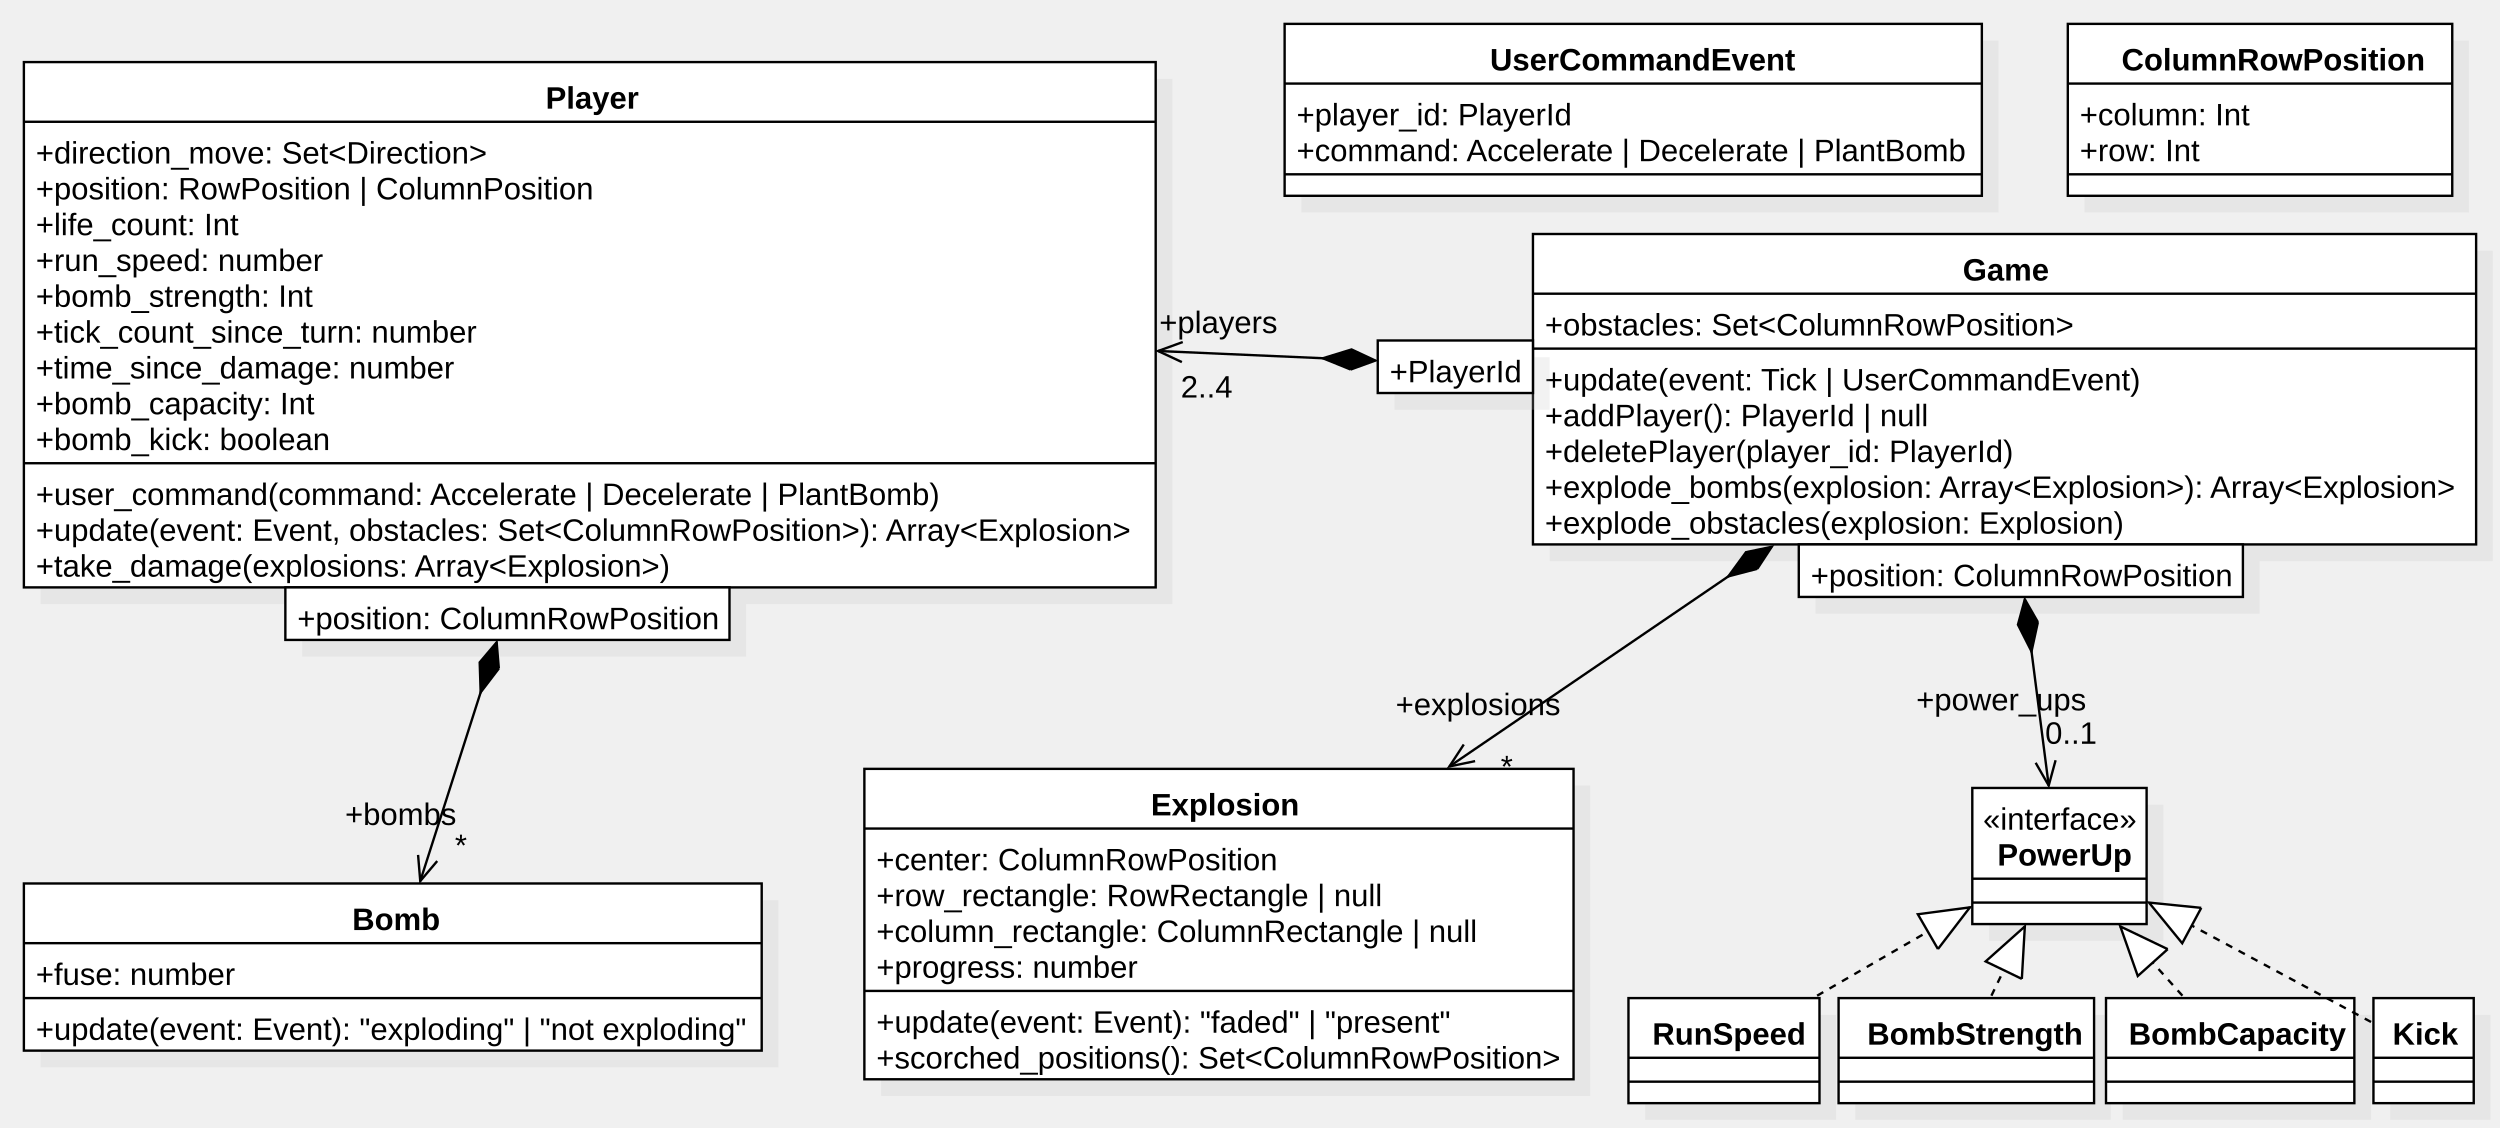
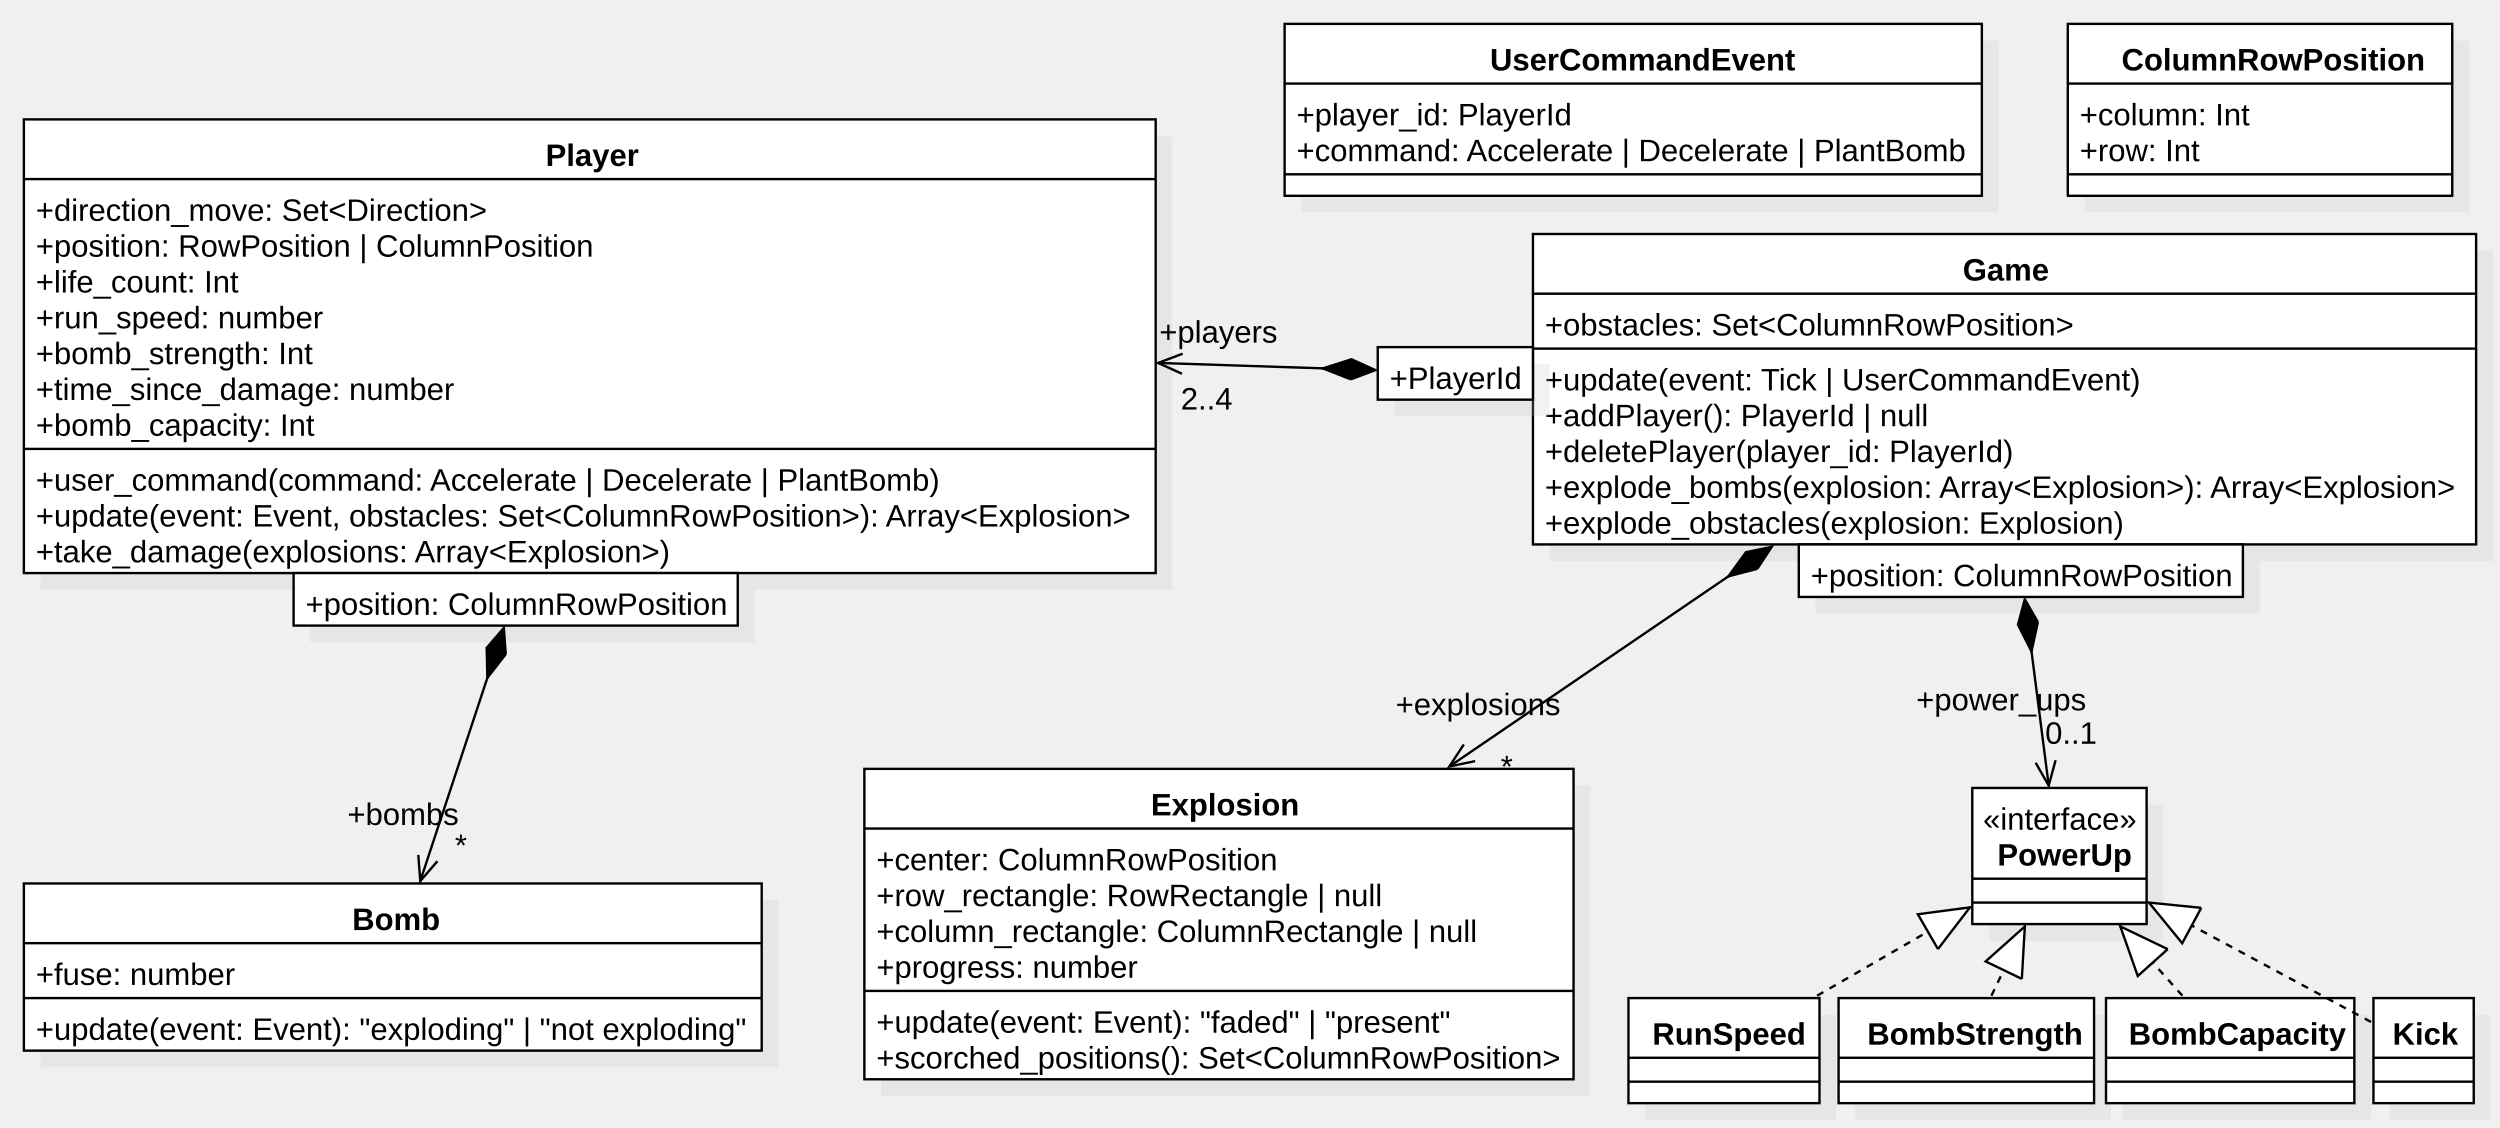
<svg xmlns="http://www.w3.org/2000/svg" version="1.1" width="1047" height="472">
  <defs />
  <g>
    <g transform="translate(-6,-6) scale(1,1)">
-       <rect fill="#C0C0C0" stroke="none" x="23" y="39" width="474" height="220" opacity="0.2" />
-     </g>
-     <g transform="translate(-6,-6) scale(1,1)">
-       <rect fill="#ffffff" stroke="none" x="16" y="32" width="474" height="220" />
-     </g>
-     <g transform="translate(-6,-6) scale(1,1)">
-       <path fill="none" stroke="#000000" d="M 16 32 L 490 32 L 490 252 L 16 252 L 16 32 Z Z" stroke-miterlimit="10" />
-     </g>
-     <g transform="translate(-6,-6) scale(1,1)">
-       <path fill="none" stroke="#000000" d="M 16 57 L 490 57" stroke-miterlimit="10" />
-     </g>
-     <g transform="translate(-6,-6) scale(1,1)">
-       <path fill="none" stroke="#000000" d="M 16 200 L 490 200" stroke-miterlimit="10" />
-     </g>
-     <g transform="translate(-6,-6) scale(1,1)">
-       <g>
-         <path fill="none" stroke="none" />
-         <text fill="#000000" stroke="none" font-family="Arial" font-size="13px" font-style="normal" font-weight="bold" text-decoration="none" x="234.5" y="51.5">Player</text>
-       </g>
-     </g>
-     <g transform="translate(-6,-6) scale(1,1)">
-       <g>
-         <path fill="none" stroke="none" />
-         <text fill="#000000" stroke="none" font-family="Arial" font-size="13px" font-style="normal" font-weight="normal" text-decoration="none" x="21" y="74.5">+direction_move: Set&lt;Direction&gt;</text>
-       </g>
-     </g>
-     <g transform="translate(-6,-6) scale(1,1)">
-       <g>
-         <path fill="none" stroke="none" />
-         <text fill="#000000" stroke="none" font-family="Arial" font-size="13px" font-style="normal" font-weight="normal" text-decoration="none" x="21" y="89.5">+position: RowPosition | ColumnPosition</text>
-       </g>
-     </g>
-     <g transform="translate(-6,-6) scale(1,1)">
-       <g>
-         <path fill="none" stroke="none" />
-         <text fill="#000000" stroke="none" font-family="Arial" font-size="13px" font-style="normal" font-weight="normal" text-decoration="none" x="21" y="104.5">+life_count: Int</text>
-       </g>
-     </g>
-     <g transform="translate(-6,-6) scale(1,1)">
-       <g>
-         <path fill="none" stroke="none" />
-         <text fill="#000000" stroke="none" font-family="Arial" font-size="13px" font-style="normal" font-weight="normal" text-decoration="none" x="21" y="119.5">+run_speed: number</text>
-       </g>
-     </g>
-     <g transform="translate(-6,-6) scale(1,1)">
-       <g>
-         <path fill="none" stroke="none" />
-         <text fill="#000000" stroke="none" font-family="Arial" font-size="13px" font-style="normal" font-weight="normal" text-decoration="none" x="21" y="134.5">+bomb_strength: Int</text>
-       </g>
-     </g>
-     <g transform="translate(-6,-6) scale(1,1)">
-       <g>
-         <path fill="none" stroke="none" />
-         <text fill="#000000" stroke="none" font-family="Arial" font-size="13px" font-style="normal" font-weight="normal" text-decoration="none" x="21" y="149.5">+tick_count_since_turn: number</text>
-       </g>
-     </g>
-     <g transform="translate(-6,-6) scale(1,1)">
-       <g>
-         <path fill="none" stroke="none" />
-         <text fill="#000000" stroke="none" font-family="Arial" font-size="13px" font-style="normal" font-weight="normal" text-decoration="none" x="21" y="164.5">+time_since_damage: number</text>
-       </g>
-     </g>
-     <g transform="translate(-6,-6) scale(1,1)">
-       <g>
-         <path fill="none" stroke="none" />
-         <text fill="#000000" stroke="none" font-family="Arial" font-size="13px" font-style="normal" font-weight="normal" text-decoration="none" x="21" y="179.5">+bomb_capacity: Int</text>
-       </g>
-     </g>
-     <g transform="translate(-6,-6) scale(1,1)">
-       <g>
-         <path fill="none" stroke="none" />
-         <text fill="#000000" stroke="none" font-family="Arial" font-size="13px" font-style="normal" font-weight="normal" text-decoration="none" x="21" y="194.5">+bomb_kick: boolean</text>
-       </g>
-     </g>
-     <g transform="translate(-6,-6) scale(1,1)">
-       <g>
-         <path fill="none" stroke="none" />
-         <text fill="#000000" stroke="none" font-family="Arial" font-size="13px" font-style="normal" font-weight="normal" text-decoration="none" x="21" y="217.5">+user_command(command: Accelerate | Decelerate | PlantBomb)</text>
-       </g>
-     </g>
-     <g transform="translate(-6,-6) scale(1,1)">
-       <g>
-         <path fill="none" stroke="none" />
-         <text fill="#000000" stroke="none" font-family="Arial" font-size="13px" font-style="normal" font-weight="normal" text-decoration="none" x="21" y="232.5">+update(event: Event, obstacles: Set&lt;ColumnRowPosition&gt;): Array&lt;Explosion&gt;</text>
-       </g>
-     </g>
-     <g transform="translate(-6,-6) scale(1,1)">
-       <g>
-         <path fill="none" stroke="none" />
-         <text fill="#000000" stroke="none" font-family="Arial" font-size="13px" font-style="normal" font-weight="normal" text-decoration="none" x="21" y="247.5">+take_damage(explosions: Array&lt;Explosion&gt;)</text>
+       <rect fill="#C0C0C0" stroke="none" x="23" y="63" width="474" height="190" opacity="0.2" />
+     </g>
+     <g transform="translate(-6,-6) scale(1,1)">
+       <rect fill="#ffffff" stroke="none" x="16" y="56" width="474" height="190" />
+     </g>
+     <g transform="translate(-6,-6) scale(1,1)">
+       <path fill="none" stroke="#000000" d="M 16 56 L 490 56 L 490 246 L 16 246 L 16 56 Z Z" stroke-miterlimit="10" />
+     </g>
+     <g transform="translate(-6,-6) scale(1,1)">
+       <path fill="none" stroke="#000000" d="M 16 81 L 490 81" stroke-miterlimit="10" />
+     </g>
+     <g transform="translate(-6,-6) scale(1,1)">
+       <path fill="none" stroke="#000000" d="M 16 194 L 490 194" stroke-miterlimit="10" />
+     </g>
+     <g transform="translate(-6,-6) scale(1,1)">
+       <g>
+         <path fill="none" stroke="none" />
+         <text fill="#000000" stroke="none" font-family="Arial" font-size="13px" font-style="normal" font-weight="bold" text-decoration="none" x="234.5" y="75.5">Player</text>
+       </g>
+     </g>
+     <g transform="translate(-6,-6) scale(1,1)">
+       <g>
+         <path fill="none" stroke="none" />
+         <text fill="#000000" stroke="none" font-family="Arial" font-size="13px" font-style="normal" font-weight="normal" text-decoration="none" x="21" y="98.5">+direction_move: Set&lt;Direction&gt;</text>
+       </g>
+     </g>
+     <g transform="translate(-6,-6) scale(1,1)">
+       <g>
+         <path fill="none" stroke="none" />
+         <text fill="#000000" stroke="none" font-family="Arial" font-size="13px" font-style="normal" font-weight="normal" text-decoration="none" x="21" y="113.5">+position: RowPosition | ColumnPosition</text>
+       </g>
+     </g>
+     <g transform="translate(-6,-6) scale(1,1)">
+       <g>
+         <path fill="none" stroke="none" />
+         <text fill="#000000" stroke="none" font-family="Arial" font-size="13px" font-style="normal" font-weight="normal" text-decoration="none" x="21" y="128.5">+life_count: Int</text>
+       </g>
+     </g>
+     <g transform="translate(-6,-6) scale(1,1)">
+       <g>
+         <path fill="none" stroke="none" />
+         <text fill="#000000" stroke="none" font-family="Arial" font-size="13px" font-style="normal" font-weight="normal" text-decoration="none" x="21" y="143.5">+run_speed: number</text>
+       </g>
+     </g>
+     <g transform="translate(-6,-6) scale(1,1)">
+       <g>
+         <path fill="none" stroke="none" />
+         <text fill="#000000" stroke="none" font-family="Arial" font-size="13px" font-style="normal" font-weight="normal" text-decoration="none" x="21" y="158.5">+bomb_strength: Int</text>
+       </g>
+     </g>
+     <g transform="translate(-6,-6) scale(1,1)">
+       <g>
+         <path fill="none" stroke="none" />
+         <text fill="#000000" stroke="none" font-family="Arial" font-size="13px" font-style="normal" font-weight="normal" text-decoration="none" x="21" y="173.5">+time_since_damage: number</text>
+       </g>
+     </g>
+     <g transform="translate(-6,-6) scale(1,1)">
+       <g>
+         <path fill="none" stroke="none" />
+         <text fill="#000000" stroke="none" font-family="Arial" font-size="13px" font-style="normal" font-weight="normal" text-decoration="none" x="21" y="188.5">+bomb_capacity: Int</text>
+       </g>
+     </g>
+     <g transform="translate(-6,-6) scale(1,1)">
+       <g>
+         <path fill="none" stroke="none" />
+         <text fill="#000000" stroke="none" font-family="Arial" font-size="13px" font-style="normal" font-weight="normal" text-decoration="none" x="21" y="211.5">+user_command(command: Accelerate | Decelerate | PlantBomb)</text>
+       </g>
+     </g>
+     <g transform="translate(-6,-6) scale(1,1)">
+       <g>
+         <path fill="none" stroke="none" />
+         <text fill="#000000" stroke="none" font-family="Arial" font-size="13px" font-style="normal" font-weight="normal" text-decoration="none" x="21" y="226.5">+update(event: Event, obstacles: Set&lt;ColumnRowPosition&gt;): Array&lt;Explosion&gt;</text>
+       </g>
+     </g>
+     <g transform="translate(-6,-6) scale(1,1)">
+       <g>
+         <path fill="none" stroke="none" />
+         <text fill="#000000" stroke="none" font-family="Arial" font-size="13px" font-style="normal" font-weight="normal" text-decoration="none" x="21" y="241.5">+take_damage(explosions: Array&lt;Explosion&gt;)</text>
      </g>
    </g>
    <g transform="translate(-6,-6) scale(1,1)">
      <rect fill="#C0C0C0" stroke="none" x="23" y="383" width="309" height="70" opacity="0.2" />
    </g>
    <g transform="translate(-6,-6) scale(1,1)">
      <rect fill="#ffffff" stroke="none" x="16" y="376" width="309" height="70" />
    </g>
    <g transform="translate(-6,-6) scale(1,1)">
      <path fill="none" stroke="#000000" d="M 16 376 L 325 376 L 325 446 L 16 446 L 16 376 Z Z" stroke-miterlimit="10" />
    </g>
    <g transform="translate(-6,-6) scale(1,1)">
      <path fill="none" stroke="#000000" d="M 16 401 L 325 401" stroke-miterlimit="10" />
    </g>
    <g transform="translate(-6,-6) scale(1,1)">
      <path fill="none" stroke="#000000" d="M 16 424 L 325 424" stroke-miterlimit="10" />
    </g>
    <g transform="translate(-6,-6) scale(1,1)">
      <g>
        <path fill="none" stroke="none" />
        <text fill="#000000" stroke="none" font-family="Arial" font-size="13px" font-style="normal" font-weight="bold" text-decoration="none" x="153.5" y="395.5">Bomb</text>
      </g>
    </g>
    <g transform="translate(-6,-6) scale(1,1)">
      <g>
        <path fill="none" stroke="none" />
        <text fill="#000000" stroke="none" font-family="Arial" font-size="13px" font-style="normal" font-weight="normal" text-decoration="none" x="21" y="418.5">+fuse: number</text>
      </g>
    </g>
    <g transform="translate(-6,-6) scale(1,1)">
      <g>
        <path fill="none" stroke="none" />
        <text fill="#000000" stroke="none" font-family="Arial" font-size="13px" font-style="normal" font-weight="normal" text-decoration="none" x="21" y="441.5">+update(event: Event): "exploding" | "not exploding"</text>
      </g>
    </g>
    <g transform="translate(-6,-6) scale(1,1)">
      <rect fill="#C0C0C0" stroke="none" x="655" y="111" width="395" height="130" opacity="0.2" />
    </g>
    <g transform="translate(-6,-6) scale(1,1)">
      <rect fill="#ffffff" stroke="none" x="648" y="104" width="395" height="130" />
    </g>
    <g transform="translate(-6,-6) scale(1,1)">
      <path fill="none" stroke="#000000" d="M 648 104 L 1043 104 L 1043 234 L 648 234 L 648 104 Z Z" stroke-miterlimit="10" />
    </g>
    <g transform="translate(-6,-6) scale(1,1)">
      <path fill="none" stroke="#000000" d="M 648 129 L 1043 129" stroke-miterlimit="10" />
    </g>
    <g transform="translate(-6,-6) scale(1,1)">
      <path fill="none" stroke="#000000" d="M 648 152 L 1043 152" stroke-miterlimit="10" />
    </g>
    <g transform="translate(-6,-6) scale(1,1)">
      <g>
        <path fill="none" stroke="none" />
        <text fill="#000000" stroke="none" font-family="Arial" font-size="13px" font-style="normal" font-weight="bold" text-decoration="none" x="828" y="123.5">Game</text>
      </g>
    </g>
    <g transform="translate(-6,-6) scale(1,1)">
      <g>
        <path fill="none" stroke="none" />
        <text fill="#000000" stroke="none" font-family="Arial" font-size="13px" font-style="normal" font-weight="normal" text-decoration="none" x="653" y="146.5">+obstacles: Set&lt;ColumnRowPosition&gt;</text>
      </g>
    </g>
    <g transform="translate(-6,-6) scale(1,1)">
      <g>
        <path fill="none" stroke="none" />
        <text fill="#000000" stroke="none" font-family="Arial" font-size="13px" font-style="normal" font-weight="normal" text-decoration="none" x="653" y="169.5">+update(event: Tick | UserCommandEvent)</text>
      </g>
    </g>
    <g transform="translate(-6,-6) scale(1,1)">
      <g>
        <path fill="none" stroke="none" />
        <text fill="#000000" stroke="none" font-family="Arial" font-size="13px" font-style="normal" font-weight="normal" text-decoration="none" x="653" y="184.5">+addPlayer(): PlayerId | null</text>
      </g>
    </g>
    <g transform="translate(-6,-6) scale(1,1)">
      <g>
        <path fill="none" stroke="none" />
        <text fill="#000000" stroke="none" font-family="Arial" font-size="13px" font-style="normal" font-weight="normal" text-decoration="none" x="653" y="199.5">+deletePlayer(player_id: PlayerId)</text>
      </g>
    </g>
    <g transform="translate(-6,-6) scale(1,1)">
      <g>
        <path fill="none" stroke="none" />
        <text fill="#000000" stroke="none" font-family="Arial" font-size="13px" font-style="normal" font-weight="normal" text-decoration="none" x="653" y="214.5">+explode_bombs(explosion: Array&lt;Explosion&gt;): Array&lt;Explosion&gt;</text>
      </g>
    </g>
    <g transform="translate(-6,-6) scale(1,1)">
      <g>
        <path fill="none" stroke="none" />
        <text fill="#000000" stroke="none" font-family="Arial" font-size="13px" font-style="normal" font-weight="normal" text-decoration="none" x="653" y="229.5">+explode_obstacles(explosion: Explosion)</text>
      </g>
    </g>
    <g transform="translate(-6,-6) scale(1,1)">
      <rect fill="#C0C0C0" stroke="none" x="375" y="335" width="297" height="130" opacity="0.2" />
    </g>
    <g transform="translate(-6,-6) scale(1,1)">
      <rect fill="#ffffff" stroke="none" x="368" y="328" width="297" height="130" />
    </g>
    <g transform="translate(-6,-6) scale(1,1)">
      <path fill="none" stroke="#000000" d="M 368 328 L 665 328 L 665 458 L 368 458 L 368 328 Z Z" stroke-miterlimit="10" />
    </g>
    <g transform="translate(-6,-6) scale(1,1)">
      <path fill="none" stroke="#000000" d="M 368 353 L 665 353" stroke-miterlimit="10" />
    </g>
    <g transform="translate(-6,-6) scale(1,1)">
      <path fill="none" stroke="#000000" d="M 368 421 L 665 421" stroke-miterlimit="10" />
    </g>
    <g transform="translate(-6,-6) scale(1,1)">
      <g>
        <path fill="none" stroke="none" />
        <text fill="#000000" stroke="none" font-family="Arial" font-size="13px" font-style="normal" font-weight="bold" text-decoration="none" x="488" y="347.5">Explosion</text>
      </g>
    </g>
    <g transform="translate(-6,-6) scale(1,1)">
      <g>
        <path fill="none" stroke="none" />
        <text fill="#000000" stroke="none" font-family="Arial" font-size="13px" font-style="normal" font-weight="normal" text-decoration="none" x="373" y="370.5">+center: ColumnRowPosition</text>
      </g>
    </g>
    <g transform="translate(-6,-6) scale(1,1)">
      <g>
        <path fill="none" stroke="none" />
        <text fill="#000000" stroke="none" font-family="Arial" font-size="13px" font-style="normal" font-weight="normal" text-decoration="none" x="373" y="385.5">+row_rectangle: RowRectangle | null</text>
      </g>
    </g>
    <g transform="translate(-6,-6) scale(1,1)">
      <g>
        <path fill="none" stroke="none" />
        <text fill="#000000" stroke="none" font-family="Arial" font-size="13px" font-style="normal" font-weight="normal" text-decoration="none" x="373" y="400.5">+column_rectangle: ColumnRectangle | null</text>
      </g>
    </g>
    <g transform="translate(-6,-6) scale(1,1)">
      <g>
        <path fill="none" stroke="none" />
        <text fill="#000000" stroke="none" font-family="Arial" font-size="13px" font-style="normal" font-weight="normal" text-decoration="none" x="373" y="415.5">+progress: number</text>
      </g>
    </g>
    <g transform="translate(-6,-6) scale(1,1)">
      <g>
        <path fill="none" stroke="none" />
        <text fill="#000000" stroke="none" font-family="Arial" font-size="13px" font-style="normal" font-weight="normal" text-decoration="none" x="373" y="438.5">+update(event: Event): "faded" | "present"</text>
      </g>
    </g>
    <g transform="translate(-6,-6) scale(1,1)">
      <g>
        <path fill="none" stroke="none" />
        <text fill="#000000" stroke="none" font-family="Arial" font-size="13px" font-style="normal" font-weight="normal" text-decoration="none" x="373" y="453.5">+scorched_positions(): Set&lt;ColumnRowPosition&gt;</text>
      </g>
    </g>
    <g transform="translate(-6,-6) scale(1,1)">
-       <rect fill="#C0C0C0" stroke="none" x="132.509" y="259" width="186" height="22" opacity="0.2" />
-     </g>
-     <g transform="translate(-6,-6) scale(1,1)">
-       <path fill="none" stroke="#000000" d="M 182 375 L 214 275" stroke-miterlimit="10" />
-     </g>
-     <g transform="translate(-6,-6) scale(1,1)">
-       <path fill="#000000" stroke="none" d="M 214.912 285.962 L 214 275 L 206.893 283.396 L 207.295 295.953" />
-     </g>
-     <g transform="translate(-6,-6) scale(1,1)">
-       <path fill="none" stroke="#000000" d="M 214.912 285.962 L 214 275 L 206.893 283.396 L 207.295 295.953 L 214.912 285.962" stroke-miterlimit="10" />
-     </g>
-     <g transform="translate(-6,-6) scale(1,1)">
-       <path fill="none" stroke="#000000" d="M 181.088 364.038 L 182 375 L 189.107 366.604" stroke-miterlimit="10" />
-     </g>
-     <g transform="translate(-6,-6) scale(1,1)">
-       <g>
-         <path fill="none" stroke="none" />
-         <text fill="#000000" stroke="none" font-family="Arial" font-size="13px" font-style="normal" font-weight="normal" text-decoration="none" x="150.5" y="351.5">+bombs</text>
+       <rect fill="#C0C0C0" stroke="none" x="135.964" y="253" width="186" height="22" opacity="0.2" />
+     </g>
+     <g transform="translate(-6,-6) scale(1,1)">
+       <path fill="none" stroke="#000000" d="M 182 375 L 217 269" stroke-miterlimit="10" />
+     </g>
+     <g transform="translate(-6,-6) scale(1,1)">
+       <path fill="#000000" stroke="none" d="M 217.811 279.97 L 217 269 L 209.816 277.33 L 210.102 289.891" />
+     </g>
+     <g transform="translate(-6,-6) scale(1,1)">
+       <path fill="none" stroke="#000000" d="M 217.811 279.97 L 217 269 L 209.816 277.33 L 210.102 289.891 L 217.811 279.97" stroke-miterlimit="10" />
+     </g>
+     <g transform="translate(-6,-6) scale(1,1)">
+       <path fill="none" stroke="#000000" d="M 181.189 364.03 L 182 375 L 189.184 366.67" stroke-miterlimit="10" />
+     </g>
+     <g transform="translate(-6,-6) scale(1,1)">
+       <g>
+         <path fill="none" stroke="none" />
+         <text fill="#000000" stroke="none" font-family="Arial" font-size="13px" font-style="normal" font-weight="normal" text-decoration="none" x="151.5" y="351.5">+bombs</text>
      </g>
    </g>
    <g transform="translate(-6,-6) scale(1,1)">
      <g>
        <path fill="none" stroke="none" />
        <text fill="#000000" stroke="none" font-family="Arial" font-size="13px" font-style="normal" font-weight="normal" text-decoration="none" x="196.5" y="364.5">*</text>
      </g>
    </g>
    <g transform="translate(-6,-6) scale(1,1)">
-       <rect fill="#ffffff" stroke="none" x="125.509" y="252" width="186" height="22" />
-     </g>
-     <g transform="translate(-6,-6) scale(1,1)">
-       <path fill="none" stroke="#000000" d="M 125.509 252 L 311.509 252 L 311.509 274 L 125.509 274 L 125.509 252 Z Z" stroke-miterlimit="10" />
-     </g>
-     <g transform="translate(-6,-6) scale(1,1)">
-       <g>
-         <path fill="none" stroke="none" />
-         <text fill="#000000" stroke="none" font-family="Arial" font-size="13px" font-style="normal" font-weight="normal" text-decoration="none" x="130.509" y="269.5">+position: ColumnRowPosition</text>
-       </g>
-     </g>
-     <g transform="translate(-6,-6) scale(1,1)">
-       <rect fill="#C0C0C0" stroke="none" x="590" y="155.596" width="65" height="22" opacity="0.2" />
-     </g>
-     <g transform="translate(-6,-6) scale(1,1)">
-       <path fill="none" stroke="#000000" d="M 491 153 L 582 157" stroke-miterlimit="10" />
-     </g>
-     <g transform="translate(-6,-6) scale(1,1)">
-       <path fill="#000000" stroke="none" d="M 571.662 160.759 L 582 157 L 572.032 152.348 L 560.021 156.034" />
-     </g>
-     <g transform="translate(-6,-6) scale(1,1)">
-       <path fill="none" stroke="#000000" d="M 571.662 160.759 L 582 157 L 572.032 152.348 L 560.021 156.034 L 571.662 160.759" stroke-miterlimit="10" />
-     </g>
-     <g transform="translate(-6,-6) scale(1,1)">
-       <path fill="none" stroke="#000000" d="M 501.338 149.241 L 491 153 L 500.968 157.652" stroke-miterlimit="10" />
-     </g>
-     <g transform="translate(-6,-6) scale(1,1)">
-       <g>
-         <path fill="none" stroke="none" />
-         <text fill="#000000" stroke="none" font-family="Arial" font-size="13px" font-style="normal" font-weight="normal" text-decoration="none" x="491.5" y="145.5">+players</text>
-       </g>
-     </g>
-     <g transform="translate(-6,-6) scale(1,1)">
-       <g>
-         <path fill="none" stroke="none" />
-         <text fill="#000000" stroke="none" font-family="Arial" font-size="13px" font-style="normal" font-weight="normal" text-decoration="none" x="500.5" y="172.5">2..4</text>
-       </g>
-     </g>
-     <g transform="translate(-6,-6) scale(1,1)">
-       <rect fill="#ffffff" stroke="none" x="583" y="148.596" width="65" height="22" />
-     </g>
-     <g transform="translate(-6,-6) scale(1,1)">
-       <path fill="none" stroke="#000000" d="M 583 148.596 L 648 148.596 L 648 170.596 L 583 170.596 L 583 148.596 Z Z" stroke-miterlimit="10" />
-     </g>
-     <g transform="translate(-6,-6) scale(1,1)">
-       <g>
-         <path fill="none" stroke="none" />
-         <text fill="#000000" stroke="none" font-family="Arial" font-size="13px" font-style="normal" font-weight="normal" text-decoration="none" x="588" y="166.096">+PlayerId</text>
+       <rect fill="#ffffff" stroke="none" x="128.964" y="246" width="186" height="22" />
+     </g>
+     <g transform="translate(-6,-6) scale(1,1)">
+       <path fill="none" stroke="#000000" d="M 128.964 246 L 314.964 246 L 314.964 268 L 128.964 268 L 128.964 246 Z Z" stroke-miterlimit="10" />
+     </g>
+     <g transform="translate(-6,-6) scale(1,1)">
+       <g>
+         <path fill="none" stroke="none" />
+         <text fill="#000000" stroke="none" font-family="Arial" font-size="13px" font-style="normal" font-weight="normal" text-decoration="none" x="133.964" y="263.5">+position: ColumnRowPosition</text>
+       </g>
+     </g>
+     <g transform="translate(-6,-6) scale(1,1)">
+       <rect fill="#C0C0C0" stroke="none" x="590" y="158.379" width="65" height="22" opacity="0.2" />
+     </g>
+     <g transform="translate(-6,-6) scale(1,1)">
+       <path fill="none" stroke="#000000" d="M 491 158 L 582 161" stroke-miterlimit="10" />
+     </g>
+     <g transform="translate(-6,-6) scale(1,1)">
+       <path fill="#000000" stroke="none" d="M 571.704 164.872 L 582 161 L 571.982 156.458 L 560.012 160.275" />
+     </g>
+     <g transform="translate(-6,-6) scale(1,1)">
+       <path fill="none" stroke="#000000" d="M 571.704 164.872 L 582 161 L 571.982 156.458 L 560.012 160.275 L 571.704 164.872" stroke-miterlimit="10" />
+     </g>
+     <g transform="translate(-6,-6) scale(1,1)">
+       <path fill="none" stroke="#000000" d="M 501.296 154.128 L 491 158 L 501.018 162.542" stroke-miterlimit="10" />
+     </g>
+     <g transform="translate(-6,-6) scale(1,1)">
+       <g>
+         <path fill="none" stroke="none" />
+         <text fill="#000000" stroke="none" font-family="Arial" font-size="13px" font-style="normal" font-weight="normal" text-decoration="none" x="491.5" y="149.5">+players</text>
+       </g>
+     </g>
+     <g transform="translate(-6,-6) scale(1,1)">
+       <g>
+         <path fill="none" stroke="none" />
+         <text fill="#000000" stroke="none" font-family="Arial" font-size="13px" font-style="normal" font-weight="normal" text-decoration="none" x="500.5" y="177.5">2..4</text>
+       </g>
+     </g>
+     <g transform="translate(-6,-6) scale(1,1)">
+       <rect fill="#ffffff" stroke="none" x="583" y="151.379" width="65" height="22" />
+     </g>
+     <g transform="translate(-6,-6) scale(1,1)">
+       <path fill="none" stroke="#000000" d="M 583 151.379 L 648 151.379 L 648 173.379 L 583 173.379 L 583 151.379 Z Z" stroke-miterlimit="10" />
+     </g>
+     <g transform="translate(-6,-6) scale(1,1)">
+       <g>
+         <path fill="none" stroke="none" />
+         <text fill="#000000" stroke="none" font-family="Arial" font-size="13px" font-style="normal" font-weight="normal" text-decoration="none" x="588" y="168.879">+PlayerId</text>
      </g>
    </g>
    <g transform="translate(-6,-6) scale(1,1)">
      <path fill="none" stroke="#000000" d="M 613 327 L 748 235" stroke-miterlimit="10" />
    </g>
    <g transform="translate(-6,-6) scale(1,1)">
      <path fill="#000000" stroke="none" d="M 741.973 244.202 L 748 235 L 737.231 237.245 L 729.82 247.389" />
    </g>
    <g transform="translate(-6,-6) scale(1,1)">
      <path fill="none" stroke="#000000" d="M 741.973 244.202 L 748 235 L 737.231 237.245 L 729.82 247.389 L 741.973 244.202" stroke-miterlimit="10" />
    </g>
    <g transform="translate(-6,-6) scale(1,1)">
      <path fill="none" stroke="#000000" d="M 619.027 317.798 L 613 327 L 623.769 324.755" stroke-miterlimit="10" />
    </g>
    <g transform="translate(-6,-6) scale(1,1)">
      <g>
        <path fill="none" stroke="none" />
        <text fill="#000000" stroke="none" font-family="Arial" font-size="13px" font-style="normal" font-weight="normal" text-decoration="none" x="590.5" y="305.5">+explosions</text>
      </g>
    </g>
    <g transform="translate(-6,-6) scale(1,1)">
      <g>
        <path fill="none" stroke="none" />
        <text fill="#000000" stroke="none" font-family="Arial" font-size="13px" font-style="normal" font-weight="normal" text-decoration="none" x="634.5" y="331.5">*</text>
      </g>
    </g>
    <g transform="translate(-6,-6) scale(1,1)">
      <rect fill="#C0C0C0" stroke="none" x="839" y="343" width="73" height="57" opacity="0.2" />
    </g>
    <g transform="translate(-6,-6) scale(1,1)">
      <rect fill="#ffffff" stroke="none" x="832" y="336" width="73" height="57" />
    </g>
    <g transform="translate(-6,-6) scale(1,1)">
      <path fill="none" stroke="#000000" d="M 832 336 L 905 336 L 905 393 L 832 393 L 832 336 Z Z" stroke-miterlimit="10" />
    </g>
    <g transform="translate(-6,-6) scale(1,1)">
      <path fill="none" stroke="#000000" d="M 832 374 L 905 374" stroke-miterlimit="10" />
    </g>
    <g transform="translate(-6,-6) scale(1,1)">
      <path fill="none" stroke="#000000" d="M 832 384 L 905 384" stroke-miterlimit="10" />
    </g>
    <g transform="translate(-6,-6) scale(1,1)">
      <g>
        <path fill="none" stroke="none" />
        <text fill="#000000" stroke="none" font-family="Arial" font-size="13px" font-style="normal" font-weight="normal" text-decoration="none" x="836.5" y="353.5">«interface»</text>
      </g>
    </g>
    <g transform="translate(-6,-6) scale(1,1)">
      <g>
        <path fill="none" stroke="none" />
        <text fill="#000000" stroke="none" font-family="Arial" font-size="13px" font-style="normal" font-weight="bold" text-decoration="none" x="842.5" y="368.5">PowerUp</text>
      </g>
    </g>
    <g transform="translate(-6,-6) scale(1,1)">
      <rect fill="#C0C0C0" stroke="none" x="695" y="431" width="80" height="44" opacity="0.2" />
    </g>
    <g transform="translate(-6,-6) scale(1,1)">
      <rect fill="#ffffff" stroke="none" x="688" y="424" width="80" height="44" />
    </g>
    <g transform="translate(-6,-6) scale(1,1)">
      <path fill="none" stroke="#000000" d="M 688 424 L 768 424 L 768 468 L 688 468 L 688 424 Z Z" stroke-miterlimit="10" />
    </g>
    <g transform="translate(-6,-6) scale(1,1)">
      <path fill="none" stroke="#000000" d="M 688 449 L 768 449" stroke-miterlimit="10" />
    </g>
    <g transform="translate(-6,-6) scale(1,1)">
      <path fill="none" stroke="#000000" d="M 688 459 L 768 459" stroke-miterlimit="10" />
    </g>
    <g transform="translate(-6,-6) scale(1,1)">
      <g>
        <path fill="none" stroke="none" />
        <text fill="#000000" stroke="none" font-family="Arial" font-size="13px" font-style="normal" font-weight="bold" text-decoration="none" x="698" y="443.5">RunSpeed</text>
      </g>
    </g>
    <g transform="translate(-6,-6) scale(1,1)">
      <rect fill="#C0C0C0" stroke="none" x="783" y="431" width="107" height="44" opacity="0.2" />
    </g>
    <g transform="translate(-6,-6) scale(1,1)">
      <rect fill="#ffffff" stroke="none" x="776" y="424" width="107" height="44" />
    </g>
    <g transform="translate(-6,-6) scale(1,1)">
      <path fill="none" stroke="#000000" d="M 776 424 L 883 424 L 883 468 L 776 468 L 776 424 Z Z" stroke-miterlimit="10" />
    </g>
    <g transform="translate(-6,-6) scale(1,1)">
      <path fill="none" stroke="#000000" d="M 776 449 L 883 449" stroke-miterlimit="10" />
    </g>
    <g transform="translate(-6,-6) scale(1,1)">
      <path fill="none" stroke="#000000" d="M 776 459 L 883 459" stroke-miterlimit="10" />
    </g>
    <g transform="translate(-6,-6) scale(1,1)">
      <g>
        <path fill="none" stroke="none" />
        <text fill="#000000" stroke="none" font-family="Arial" font-size="13px" font-style="normal" font-weight="bold" text-decoration="none" x="788" y="443.5">BombStrength</text>
      </g>
    </g>
    <g transform="translate(-6,-6) scale(1,1)">
      <rect fill="#C0C0C0" stroke="none" x="895" y="431" width="104" height="44" opacity="0.2" />
    </g>
    <g transform="translate(-6,-6) scale(1,1)">
      <rect fill="#ffffff" stroke="none" x="888" y="424" width="104" height="44" />
    </g>
    <g transform="translate(-6,-6) scale(1,1)">
      <path fill="none" stroke="#000000" d="M 888 424 L 992 424 L 992 468 L 888 468 L 888 424 Z Z" stroke-miterlimit="10" />
    </g>
    <g transform="translate(-6,-6) scale(1,1)">
      <path fill="none" stroke="#000000" d="M 888 449 L 992 449" stroke-miterlimit="10" />
    </g>
    <g transform="translate(-6,-6) scale(1,1)">
      <path fill="none" stroke="#000000" d="M 888 459 L 992 459" stroke-miterlimit="10" />
    </g>
    <g transform="translate(-6,-6) scale(1,1)">
      <g>
        <path fill="none" stroke="none" />
        <text fill="#000000" stroke="none" font-family="Arial" font-size="13px" font-style="normal" font-weight="bold" text-decoration="none" x="897.5" y="443.5">BombCapacity</text>
      </g>
    </g>
    <g transform="translate(-6,-6) scale(1,1)">
      <rect fill="#C0C0C0" stroke="none" x="1007" y="431" width="42" height="44" opacity="0.2" />
    </g>
    <g transform="translate(-6,-6) scale(1,1)">
      <rect fill="#ffffff" stroke="none" x="1000" y="424" width="42" height="44" />
    </g>
    <g transform="translate(-6,-6) scale(1,1)">
      <path fill="none" stroke="#000000" d="M 1000 424 L 1042 424 L 1042 468 L 1000 468 L 1000 424 Z Z" stroke-miterlimit="10" />
    </g>
    <g transform="translate(-6,-6) scale(1,1)">
      <path fill="none" stroke="#000000" d="M 1000 449 L 1042 449" stroke-miterlimit="10" />
    </g>
    <g transform="translate(-6,-6) scale(1,1)">
      <path fill="none" stroke="#000000" d="M 1000 459 L 1042 459" stroke-miterlimit="10" />
    </g>
    <g transform="translate(-6,-6) scale(1,1)">
      <g>
        <path fill="none" stroke="none" />
        <text fill="#000000" stroke="none" font-family="Arial" font-size="13px" font-style="normal" font-weight="bold" text-decoration="none" x="1008" y="443.5">Kick</text>
      </g>
    </g>
    <g transform="translate(-6,-6) scale(1,1)">
      <path fill="none" stroke="#000000" d="M 767 423 L 831 386" stroke-dasharray="3" stroke-miterlimit="10" />
    </g>
    <g transform="translate(-6,-6) scale(1,1)">
      <path fill="#FFFFFF" stroke="none" d="M 817.617 403.462 L 831 386 L 809.19 388.884" />
    </g>
    <g transform="translate(-6,-6) scale(1,1)">
      <path fill="none" stroke="#000000" d="M 817.617 403.462 L 831 386 L 809.19 388.884 L 817.617 403.462" stroke-miterlimit="10" />
    </g>
    <g transform="translate(-6,-6) scale(1,1)">
      <path fill="none" stroke="#000000" d="M 840 423 L 854 394" stroke-dasharray="3" stroke-miterlimit="10" />
    </g>
    <g transform="translate(-6,-6) scale(1,1)">
      <path fill="#FFFFFF" stroke="none" d="M 852.745 415.964 L 854 394 L 837.582 408.644" />
    </g>
    <g transform="translate(-6,-6) scale(1,1)">
      <path fill="none" stroke="#000000" d="M 852.745 415.964 L 854 394 L 837.582 408.644 L 852.745 415.964" stroke-miterlimit="10" />
    </g>
    <g transform="translate(-6,-6) scale(1,1)">
      <path fill="none" stroke="#000000" d="M 920 423 L 894 394" stroke-dasharray="3" stroke-miterlimit="10" />
    </g>
    <g transform="translate(-6,-6) scale(1,1)">
      <path fill="#FFFFFF" stroke="none" d="M 913.837 403.514 L 894 394 L 901.3 414.754" />
    </g>
    <g transform="translate(-6,-6) scale(1,1)">
      <path fill="none" stroke="#000000" d="M 913.837 403.514 L 894 394 L 901.3 414.754 L 913.837 403.514" stroke-miterlimit="10" />
    </g>
    <g transform="translate(-6,-6) scale(1,1)">
      <path fill="none" stroke="#000000" d="M 999 434 L 906 384" stroke-dasharray="3" stroke-miterlimit="10" />
    </g>
    <g transform="translate(-6,-6) scale(1,1)">
      <path fill="#FFFFFF" stroke="none" d="M 927.889 386.209 L 906 384 L 919.915 401.04" />
    </g>
    <g transform="translate(-6,-6) scale(1,1)">
      <path fill="none" stroke="#000000" d="M 927.889 386.209 L 906 384 L 919.915 401.04 L 927.889 386.209" stroke-miterlimit="10" />
    </g>
    <g transform="translate(-6,-6) scale(1,1)">
      <rect fill="#C0C0C0" stroke="none" x="879" y="23" width="161" height="72" opacity="0.2" />
    </g>
    <g transform="translate(-6,-6) scale(1,1)">
      <rect fill="#ffffff" stroke="none" x="872" y="16" width="161" height="72" />
    </g>
    <g transform="translate(-6,-6) scale(1,1)">
      <path fill="none" stroke="#000000" d="M 872 16 L 1033 16 L 1033 88 L 872 88 L 872 16 Z Z" stroke-miterlimit="10" />
    </g>
    <g transform="translate(-6,-6) scale(1,1)">
      <path fill="none" stroke="#000000" d="M 872 41 L 1033 41" stroke-miterlimit="10" />
    </g>
    <g transform="translate(-6,-6) scale(1,1)">
      <path fill="none" stroke="#000000" d="M 872 79 L 1033 79" stroke-miterlimit="10" />
    </g>
    <g transform="translate(-6,-6) scale(1,1)">
      <g>
        <path fill="none" stroke="none" />
        <text fill="#000000" stroke="none" font-family="Arial" font-size="13px" font-style="normal" font-weight="bold" text-decoration="none" x="894.5" y="35.5">ColumnRowPosition</text>
      </g>
    </g>
    <g transform="translate(-6,-6) scale(1,1)">
      <g>
        <path fill="none" stroke="none" />
        <text fill="#000000" stroke="none" font-family="Arial" font-size="13px" font-style="normal" font-weight="normal" text-decoration="none" x="877" y="58.5">+column: Int</text>
      </g>
    </g>
    <g transform="translate(-6,-6) scale(1,1)">
      <g>
        <path fill="none" stroke="none" />
        <text fill="#000000" stroke="none" font-family="Arial" font-size="13px" font-style="normal" font-weight="normal" text-decoration="none" x="877" y="73.5">+row: Int</text>
      </g>
    </g>
    <g transform="translate(-6,-6) scale(1,1)">
      <rect fill="#C0C0C0" stroke="none" x="551" y="23" width="292" height="72" opacity="0.2" />
    </g>
    <g transform="translate(-6,-6) scale(1,1)">
      <rect fill="#ffffff" stroke="none" x="544" y="16" width="292" height="72" />
    </g>
    <g transform="translate(-6,-6) scale(1,1)">
      <path fill="none" stroke="#000000" d="M 544 16 L 836 16 L 836 88 L 544 88 L 544 16 Z Z" stroke-miterlimit="10" />
    </g>
    <g transform="translate(-6,-6) scale(1,1)">
      <path fill="none" stroke="#000000" d="M 544 41 L 836 41" stroke-miterlimit="10" />
    </g>
    <g transform="translate(-6,-6) scale(1,1)">
      <path fill="none" stroke="#000000" d="M 544 79 L 836 79" stroke-miterlimit="10" />
    </g>
    <g transform="translate(-6,-6) scale(1,1)">
      <g>
        <path fill="none" stroke="none" />
        <text fill="#000000" stroke="none" font-family="Arial" font-size="13px" font-style="normal" font-weight="bold" text-decoration="none" x="630" y="35.5">UserCommandEvent</text>
      </g>
    </g>
    <g transform="translate(-6,-6) scale(1,1)">
      <g>
        <path fill="none" stroke="none" />
        <text fill="#000000" stroke="none" font-family="Arial" font-size="13px" font-style="normal" font-weight="normal" text-decoration="none" x="549" y="58.5">+player_id: PlayerId</text>
      </g>
    </g>
    <g transform="translate(-6,-6) scale(1,1)">
      <g>
        <path fill="none" stroke="none" />
        <text fill="#000000" stroke="none" font-family="Arial" font-size="13px" font-style="normal" font-weight="normal" text-decoration="none" x="549" y="73.5">+command: Accelerate | Decelerate | PlantBomb</text>
      </g>
    </g>
    <g transform="translate(-6,-6) scale(1,1)">
      <rect fill="#C0C0C0" stroke="none" x="766.331" y="241" width="186" height="22" opacity="0.2" />
    </g>
    <g transform="translate(-6,-6) scale(1,1)">
      <path fill="none" stroke="#000000" d="M 864 335 L 854 257" stroke-miterlimit="10" />
    </g>
    <g transform="translate(-6,-6) scale(1,1)">
      <path fill="#000000" stroke="none" d="M 859.468 266.545 L 854 257 L 851.117 267.615 L 856.798 278.821" />
    </g>
    <g transform="translate(-6,-6) scale(1,1)">
      <path fill="none" stroke="#000000" d="M 859.468 266.545 L 854 257 L 851.117 267.615 L 856.798 278.821 L 859.468 266.545" stroke-miterlimit="10" />
    </g>
    <g transform="translate(-6,-6) scale(1,1)">
      <path fill="none" stroke="#000000" d="M 858.532 325.455 L 864 335 L 866.883 324.385" stroke-miterlimit="10" />
    </g>
    <g transform="translate(-6,-6) scale(1,1)">
      <g>
        <path fill="none" stroke="none" />
        <text fill="#000000" stroke="none" font-family="Arial" font-size="13px" font-style="normal" font-weight="normal" text-decoration="none" x="808.5" y="303.5">+power_ups</text>
      </g>
    </g>
    <g transform="translate(-6,-6) scale(1,1)">
      <g>
        <path fill="none" stroke="none" />
        <text fill="#000000" stroke="none" font-family="Arial" font-size="13px" font-style="normal" font-weight="normal" text-decoration="none" x="862.5" y="317.5">0..1</text>
      </g>
    </g>
    <g transform="translate(-6,-6) scale(1,1)">
      <rect fill="#ffffff" stroke="none" x="759.331" y="234" width="186" height="22" />
    </g>
    <g transform="translate(-6,-6) scale(1,1)">
      <path fill="none" stroke="#000000" d="M 759.331 234 L 945.331 234 L 945.331 256 L 759.331 256 L 759.331 234 Z Z" stroke-miterlimit="10" />
    </g>
    <g transform="translate(-6,-6) scale(1,1)">
      <g>
        <path fill="none" stroke="none" />
        <text fill="#000000" stroke="none" font-family="Arial" font-size="13px" font-style="normal" font-weight="normal" text-decoration="none" x="764.331" y="251.5">+position: ColumnRowPosition</text>
      </g>
    </g>
  </g>
</svg>
